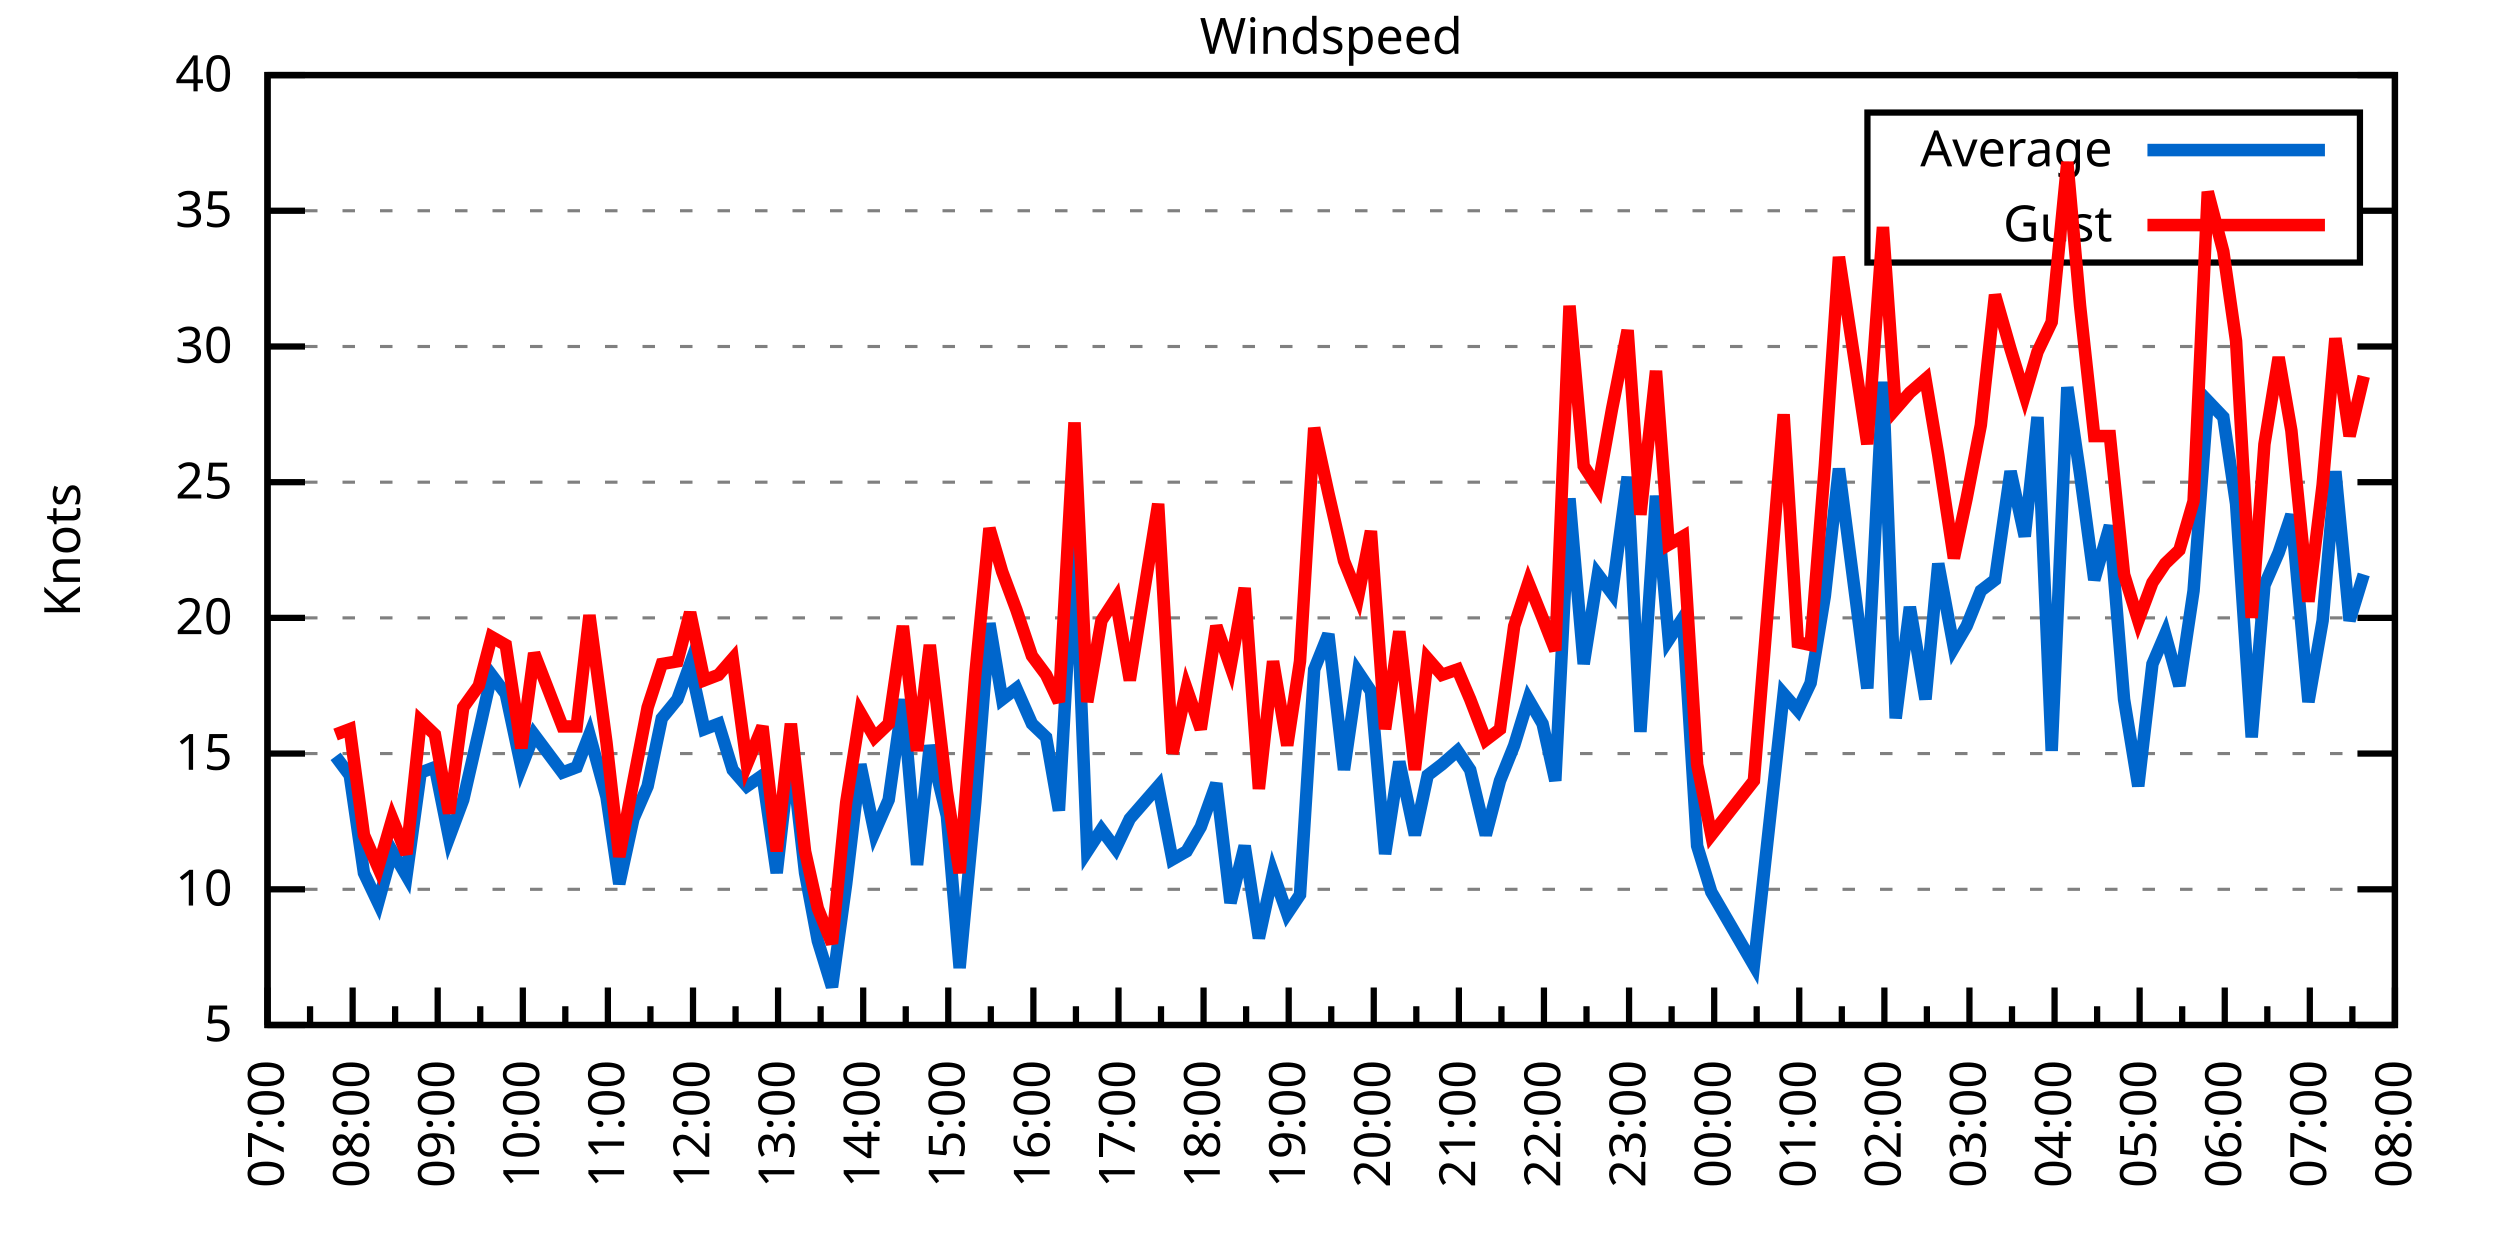
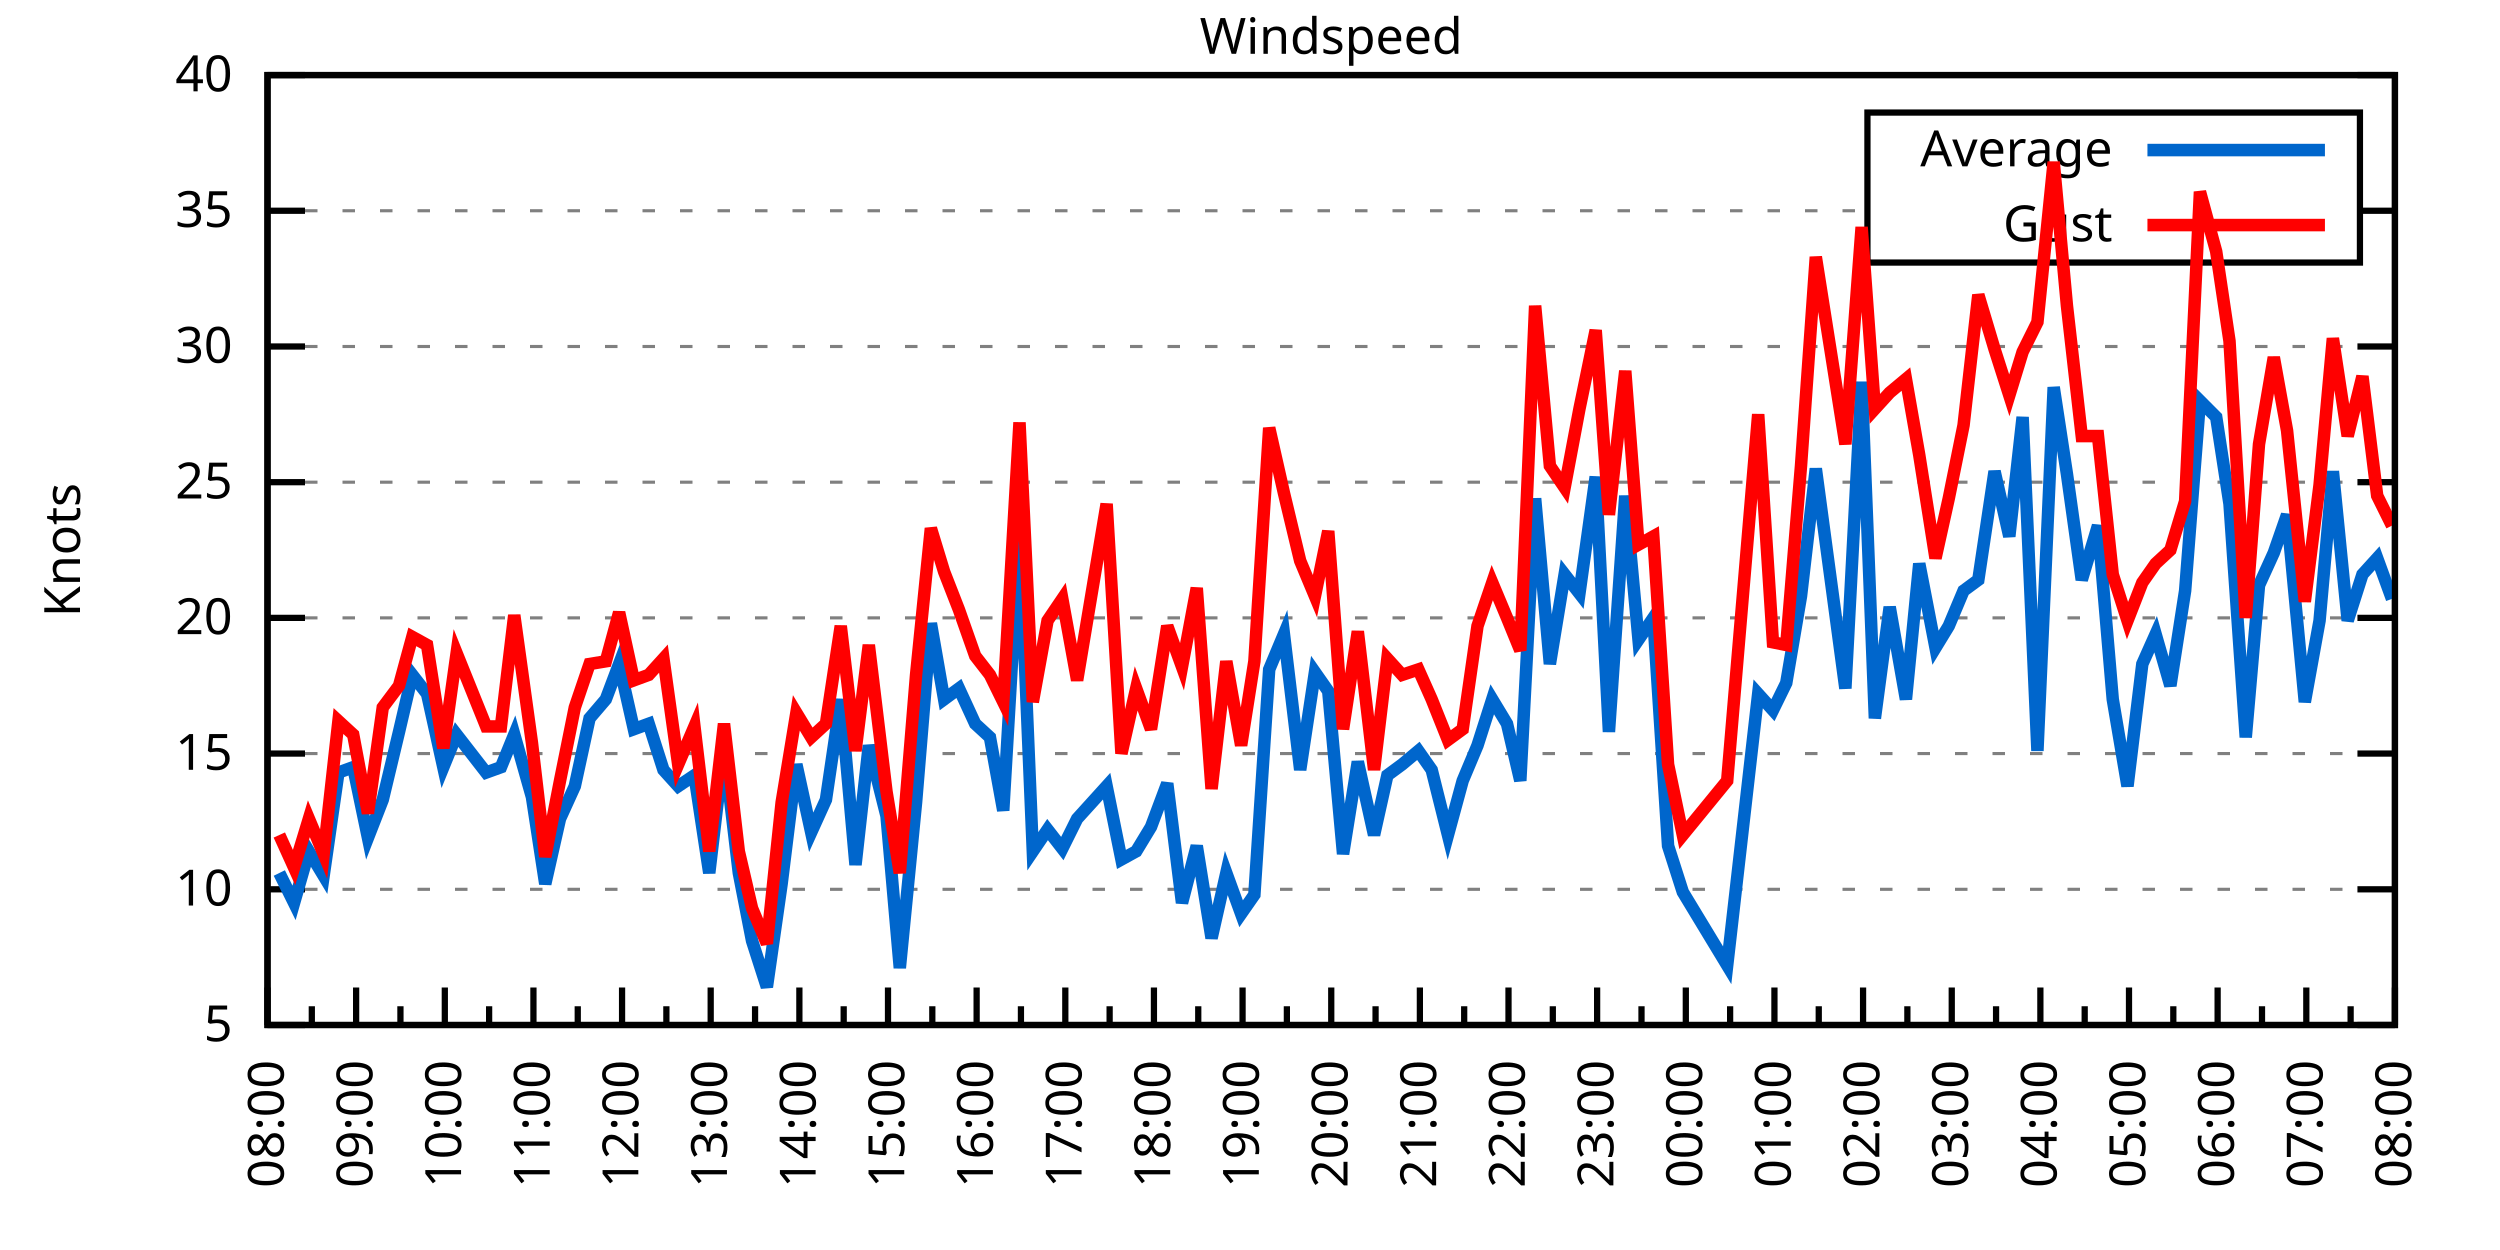
<svg xmlns="http://www.w3.org/2000/svg" xmlns:xlink="http://www.w3.org/1999/xlink" width="400" height="200" viewBox="0 0 400 200">
  <g id="gnuplot_canvas">
    <rect x="0" y="0" width="400" height="200" fill="none" />
    <defs>
      <circle id="gpDot" r="0.5" stroke-width="0.5" stroke="currentColor" />
      <path id="gpPt0" stroke-width="0.333" stroke="currentColor" d="M-1,0 h2 M0,-1 v2" />
      <path id="gpPt1" stroke-width="0.333" stroke="currentColor" d="M-1,-1 L1,1 M1,-1 L-1,1" />
      <path id="gpPt2" stroke-width="0.333" stroke="currentColor" d="M-1,0 L1,0 M0,-1 L0,1 M-1,-1 L1,1 M-1,1 L1,-1" />
      <rect id="gpPt3" stroke-width="0.333" stroke="currentColor" x="-1" y="-1" width="2" height="2" />
      <rect id="gpPt4" stroke-width="0.333" stroke="currentColor" fill="currentColor" x="-1" y="-1" width="2" height="2" />
      <circle id="gpPt5" stroke-width="0.333" stroke="currentColor" cx="0" cy="0" r="1" />
      <use xlink:href="#gpPt5" id="gpPt6" fill="currentColor" stroke="none" />
      <path id="gpPt7" stroke-width="0.333" stroke="currentColor" d="M0,-1.33 L-1.33,0.67 L1.33,0.67 z" />
      <use xlink:href="#gpPt7" id="gpPt8" fill="currentColor" stroke="none" />
      <use xlink:href="#gpPt7" id="gpPt9" stroke="currentColor" transform="rotate(180)" />
      <use xlink:href="#gpPt9" id="gpPt10" fill="currentColor" stroke="none" />
      <use xlink:href="#gpPt3" id="gpPt11" stroke="currentColor" transform="rotate(45)" />
      <use xlink:href="#gpPt11" id="gpPt12" fill="currentColor" stroke="none" />
      <path id="gpPt13" stroke-width="0.333" stroke="currentColor" d="M0,1.330 L1.265,0.411 L0.782,-1.067 L-0.782,-1.076 L-1.265,0.411 z" />
      <use xlink:href="#gpPt13" id="gpPt14" fill="currentColor" stroke="none" />
      <filter id="textbox" filterUnits="objectBoundingBox" x="0" y="0" height="1" width="1">
        <feFlood flood-color="white" flood-opacity="1" result="bgnd" />
        <feComposite in="SourceGraphic" in2="bgnd" operator="atop" />
      </filter>
      <filter id="greybox" filterUnits="objectBoundingBox" x="0" y="0" height="1" width="1">
        <feFlood flood-color="lightgrey" flood-opacity="1" result="grey" />
        <feComposite in="SourceGraphic" in2="grey" operator="atop" />
      </filter>
    </defs>
    <g fill="none" color="white" stroke="currentColor" stroke-width="1.00" stroke-linecap="butt" stroke-linejoin="miter">
</g>
    <g fill="none" color="black" stroke="currentColor" stroke-width="1.00" stroke-linecap="butt" stroke-linejoin="miter">
      <g stroke="none" shape-rendering="crispEdges">
        <polygon fill="rgb(255, 255, 255)" points="42.80,164.00 383.18,164.00 383.18,12.02 42.80,12.02 " />
      </g>
    </g>
    <g fill="none" color="black" stroke="currentColor" stroke-width="1.00" stroke-linecap="butt" stroke-linejoin="miter">
</g>
    <g fill="none" color="black" stroke="black" stroke-width="0.50" stroke-linecap="butt" stroke-linejoin="miter">
</g>
    <g fill="none" color="gray" stroke="currentColor" stroke-width="0.50" stroke-linecap="butt" stroke-linejoin="miter">
      <path stroke="gray" stroke-dasharray="2,4" class="gridline" d="M42.80,164.00 L383.19,164.00  " />
    </g>
    <g fill="none" color="gray" stroke="gray" stroke-width="1.00" stroke-linecap="butt" stroke-linejoin="miter">
</g>
    <g fill="none" color="black" stroke="currentColor" stroke-width="1.00" stroke-linecap="butt" stroke-linejoin="miter">
      <path stroke="black" d="M42.80,164.00 L48.80,164.00 M383.19,164.00 L377.19,164.00  " />
      <g transform="translate(37.20,166.60)" stroke="none" fill="black" font-family="Sans" font-size="8.00" text-anchor="end">
        <text>
          <tspan font-family="Sans"> 5</tspan>
        </text>
      </g>
    </g>
    <g fill="none" color="black" stroke="currentColor" stroke-width="1.00" stroke-linecap="butt" stroke-linejoin="miter">
</g>
    <g fill="none" color="black" stroke="black" stroke-width="0.50" stroke-linecap="butt" stroke-linejoin="miter">
</g>
    <g fill="none" color="gray" stroke="currentColor" stroke-width="0.50" stroke-linecap="butt" stroke-linejoin="miter">
      <path stroke="gray" stroke-dasharray="2,4" class="gridline" d="M42.80,142.29 L383.19,142.29  " />
    </g>
    <g fill="none" color="gray" stroke="gray" stroke-width="1.00" stroke-linecap="butt" stroke-linejoin="miter">
</g>
    <g fill="none" color="black" stroke="currentColor" stroke-width="1.00" stroke-linecap="butt" stroke-linejoin="miter">
      <path stroke="black" d="M42.80,142.29 L48.80,142.29 M383.19,142.29 L377.19,142.29  " />
      <g transform="translate(37.20,144.89)" stroke="none" fill="black" font-family="Sans" font-size="8.00" text-anchor="end">
        <text>
          <tspan font-family="Sans"> 10</tspan>
        </text>
      </g>
    </g>
    <g fill="none" color="black" stroke="currentColor" stroke-width="1.00" stroke-linecap="butt" stroke-linejoin="miter">
</g>
    <g fill="none" color="black" stroke="black" stroke-width="0.50" stroke-linecap="butt" stroke-linejoin="miter">
</g>
    <g fill="none" color="gray" stroke="currentColor" stroke-width="0.50" stroke-linecap="butt" stroke-linejoin="miter">
      <path stroke="gray" stroke-dasharray="2,4" class="gridline" d="M42.80,120.57 L383.19,120.57  " />
    </g>
    <g fill="none" color="gray" stroke="gray" stroke-width="1.00" stroke-linecap="butt" stroke-linejoin="miter">
</g>
    <g fill="none" color="black" stroke="currentColor" stroke-width="1.00" stroke-linecap="butt" stroke-linejoin="miter">
      <path stroke="black" d="M42.80,120.57 L48.80,120.57 M383.19,120.57 L377.19,120.57  " />
      <g transform="translate(37.20,123.17)" stroke="none" fill="black" font-family="Sans" font-size="8.00" text-anchor="end">
        <text>
          <tspan font-family="Sans"> 15</tspan>
        </text>
      </g>
    </g>
    <g fill="none" color="black" stroke="currentColor" stroke-width="1.00" stroke-linecap="butt" stroke-linejoin="miter">
</g>
    <g fill="none" color="black" stroke="black" stroke-width="0.50" stroke-linecap="butt" stroke-linejoin="miter">
</g>
    <g fill="none" color="gray" stroke="currentColor" stroke-width="0.50" stroke-linecap="butt" stroke-linejoin="miter">
      <path stroke="gray" stroke-dasharray="2,4" class="gridline" d="M42.80,98.86 L383.19,98.86  " />
    </g>
    <g fill="none" color="gray" stroke="gray" stroke-width="1.00" stroke-linecap="butt" stroke-linejoin="miter">
</g>
    <g fill="none" color="black" stroke="currentColor" stroke-width="1.00" stroke-linecap="butt" stroke-linejoin="miter">
      <path stroke="black" d="M42.80,98.86 L48.80,98.86 M383.19,98.86 L377.19,98.86  " />
      <g transform="translate(37.20,101.46)" stroke="none" fill="black" font-family="Sans" font-size="8.00" text-anchor="end">
        <text>
          <tspan font-family="Sans"> 20</tspan>
        </text>
      </g>
    </g>
    <g fill="none" color="black" stroke="currentColor" stroke-width="1.00" stroke-linecap="butt" stroke-linejoin="miter">
</g>
    <g fill="none" color="black" stroke="black" stroke-width="0.50" stroke-linecap="butt" stroke-linejoin="miter">
</g>
    <g fill="none" color="gray" stroke="currentColor" stroke-width="0.50" stroke-linecap="butt" stroke-linejoin="miter">
      <path stroke="gray" stroke-dasharray="2,4" class="gridline" d="M42.80,77.15 L383.19,77.15  " />
    </g>
    <g fill="none" color="gray" stroke="gray" stroke-width="1.00" stroke-linecap="butt" stroke-linejoin="miter">
</g>
    <g fill="none" color="black" stroke="currentColor" stroke-width="1.00" stroke-linecap="butt" stroke-linejoin="miter">
      <path stroke="black" d="M42.80,77.15 L48.80,77.15 M383.19,77.15 L377.19,77.15  " />
      <g transform="translate(37.20,79.75)" stroke="none" fill="black" font-family="Sans" font-size="8.00" text-anchor="end">
        <text>
          <tspan font-family="Sans"> 25</tspan>
        </text>
      </g>
    </g>
    <g fill="none" color="black" stroke="currentColor" stroke-width="1.00" stroke-linecap="butt" stroke-linejoin="miter">
</g>
    <g fill="none" color="black" stroke="black" stroke-width="0.50" stroke-linecap="butt" stroke-linejoin="miter">
</g>
    <g fill="none" color="gray" stroke="currentColor" stroke-width="0.50" stroke-linecap="butt" stroke-linejoin="miter">
      <path stroke="gray" stroke-dasharray="2,4" class="gridline" d="M42.80,55.44 L383.19,55.44  " />
    </g>
    <g fill="none" color="gray" stroke="gray" stroke-width="1.00" stroke-linecap="butt" stroke-linejoin="miter">
</g>
    <g fill="none" color="black" stroke="currentColor" stroke-width="1.00" stroke-linecap="butt" stroke-linejoin="miter">
      <path stroke="black" d="M42.80,55.44 L48.80,55.44 M383.19,55.44 L377.19,55.44  " />
      <g transform="translate(37.20,58.04)" stroke="none" fill="black" font-family="Sans" font-size="8.00" text-anchor="end">
        <text>
          <tspan font-family="Sans"> 30</tspan>
        </text>
      </g>
    </g>
    <g fill="none" color="black" stroke="currentColor" stroke-width="1.00" stroke-linecap="butt" stroke-linejoin="miter">
</g>
    <g fill="none" color="black" stroke="black" stroke-width="0.50" stroke-linecap="butt" stroke-linejoin="miter">
</g>
    <g fill="none" color="gray" stroke="currentColor" stroke-width="0.50" stroke-linecap="butt" stroke-linejoin="miter">
      <path stroke="gray" stroke-dasharray="2,4" class="gridline" d="M42.80,33.72 L298.79,33.72 M377.59,33.72 L383.19,33.72  " />
    </g>
    <g fill="none" color="gray" stroke="gray" stroke-width="1.00" stroke-linecap="butt" stroke-linejoin="miter">
</g>
    <g fill="none" color="black" stroke="currentColor" stroke-width="1.00" stroke-linecap="butt" stroke-linejoin="miter">
      <path stroke="black" d="M42.80,33.72 L48.80,33.72 M383.19,33.72 L377.19,33.72  " />
      <g transform="translate(37.20,36.32)" stroke="none" fill="black" font-family="Sans" font-size="8.00" text-anchor="end">
        <text>
          <tspan font-family="Sans"> 35</tspan>
        </text>
      </g>
    </g>
    <g fill="none" color="black" stroke="currentColor" stroke-width="1.00" stroke-linecap="butt" stroke-linejoin="miter">
</g>
    <g fill="none" color="black" stroke="black" stroke-width="0.50" stroke-linecap="butt" stroke-linejoin="miter">
</g>
    <g fill="none" color="gray" stroke="currentColor" stroke-width="0.50" stroke-linecap="butt" stroke-linejoin="miter">
      <path stroke="gray" stroke-dasharray="2,4" class="gridline" d="M42.80,12.01 L383.19,12.01  " />
    </g>
    <g fill="none" color="gray" stroke="gray" stroke-width="1.00" stroke-linecap="butt" stroke-linejoin="miter">
</g>
    <g fill="none" color="black" stroke="currentColor" stroke-width="1.00" stroke-linecap="butt" stroke-linejoin="miter">
      <path stroke="black" d="M42.80,12.01 L48.80,12.01 M383.19,12.01 L377.19,12.01  " />
      <g transform="translate(37.20,14.61)" stroke="none" fill="black" font-family="Sans" font-size="8.00" text-anchor="end">
        <text>
          <tspan font-family="Sans"> 40</tspan>
        </text>
      </g>
    </g>
    <g fill="none" color="black" stroke="currentColor" stroke-width="1.00" stroke-linecap="butt" stroke-linejoin="miter">
      <path stroke="black" d="M42.80,164.00 L42.80,158.00  " />
      <g transform="translate(45.40,169.60) rotate(270)" stroke="none" fill="black" font-family="Sans" font-size="8.00" text-anchor="end">
        <text>
+           <tspan font-family="Sans">08:00</tspan>
+         </text>
+       </g>
+     </g>
+     <g fill="none" color="black" stroke="currentColor" stroke-width="1.00" stroke-linecap="butt" stroke-linejoin="miter">
+       <path stroke="black" d="M49.89,164.00 L49.89,161.00 M56.98,164.00 L56.98,158.00  " />
+       <g transform="translate(59.58,169.60) rotate(270)" stroke="none" fill="black" font-family="Sans" font-size="8.00" text-anchor="end">
+         <text>
+           <tspan font-family="Sans">09:00</tspan>
+         </text>
+       </g>
+     </g>
+     <g fill="none" color="black" stroke="currentColor" stroke-width="1.00" stroke-linecap="butt" stroke-linejoin="miter">
+       <path stroke="black" d="M64.07,164.00 L64.07,161.00 M71.17,164.00 L71.17,158.00  " />
+       <g transform="translate(73.77,169.60) rotate(270)" stroke="none" fill="black" font-family="Sans" font-size="8.00" text-anchor="end">
+         <text>
+           <tspan font-family="Sans">10:00</tspan>
+         </text>
+       </g>
+     </g>
+     <g fill="none" color="black" stroke="currentColor" stroke-width="1.00" stroke-linecap="butt" stroke-linejoin="miter">
+       <path stroke="black" d="M78.26,164.00 L78.26,161.00 M85.35,164.00 L85.35,158.00  " />
+       <g transform="translate(87.95,169.60) rotate(270)" stroke="none" fill="black" font-family="Sans" font-size="8.00" text-anchor="end">
+         <text>
+           <tspan font-family="Sans">11:00</tspan>
+         </text>
+       </g>
+     </g>
+     <g fill="none" color="black" stroke="currentColor" stroke-width="1.00" stroke-linecap="butt" stroke-linejoin="miter">
+       <path stroke="black" d="M92.44,164.00 L92.44,161.00 M99.53,164.00 L99.53,158.00  " />
+       <g transform="translate(102.13,169.60) rotate(270)" stroke="none" fill="black" font-family="Sans" font-size="8.00" text-anchor="end">
+         <text>
+           <tspan font-family="Sans">12:00</tspan>
+         </text>
+       </g>
+     </g>
+     <g fill="none" color="black" stroke="currentColor" stroke-width="1.00" stroke-linecap="butt" stroke-linejoin="miter">
+       <path stroke="black" d="M106.62,164.00 L106.62,161.00 M113.71,164.00 L113.71,158.00  " />
+       <g transform="translate(116.31,169.60) rotate(270)" stroke="none" fill="black" font-family="Sans" font-size="8.00" text-anchor="end">
+         <text>
+           <tspan font-family="Sans">13:00</tspan>
+         </text>
+       </g>
+     </g>
+     <g fill="none" color="black" stroke="currentColor" stroke-width="1.00" stroke-linecap="butt" stroke-linejoin="miter">
+       <path stroke="black" d="M120.81,164.00 L120.81,161.00 M127.90,164.00 L127.90,158.00  " />
+       <g transform="translate(130.50,169.60) rotate(270)" stroke="none" fill="black" font-family="Sans" font-size="8.00" text-anchor="end">
+         <text>
+           <tspan font-family="Sans">14:00</tspan>
+         </text>
+       </g>
+     </g>
+     <g fill="none" color="black" stroke="currentColor" stroke-width="1.00" stroke-linecap="butt" stroke-linejoin="miter">
+       <path stroke="black" d="M134.99,164.00 L134.99,161.00 M142.08,164.00 L142.08,158.00  " />
+       <g transform="translate(144.68,169.60) rotate(270)" stroke="none" fill="black" font-family="Sans" font-size="8.00" text-anchor="end">
+         <text>
+           <tspan font-family="Sans">15:00</tspan>
+         </text>
+       </g>
+     </g>
+     <g fill="none" color="black" stroke="currentColor" stroke-width="1.00" stroke-linecap="butt" stroke-linejoin="miter">
+       <path stroke="black" d="M149.17,164.00 L149.17,161.00 M156.26,164.00 L156.26,158.00  " />
+       <g transform="translate(158.86,169.60) rotate(270)" stroke="none" fill="black" font-family="Sans" font-size="8.00" text-anchor="end">
+         <text>
+           <tspan font-family="Sans">16:00</tspan>
+         </text>
+       </g>
+     </g>
+     <g fill="none" color="black" stroke="currentColor" stroke-width="1.00" stroke-linecap="butt" stroke-linejoin="miter">
+       <path stroke="black" d="M163.35,164.00 L163.35,161.00 M170.45,164.00 L170.45,158.00  " />
+       <g transform="translate(173.05,169.60) rotate(270)" stroke="none" fill="black" font-family="Sans" font-size="8.00" text-anchor="end">
+         <text>
+           <tspan font-family="Sans">17:00</tspan>
+         </text>
+       </g>
+     </g>
+     <g fill="none" color="black" stroke="currentColor" stroke-width="1.00" stroke-linecap="butt" stroke-linejoin="miter">
+       <path stroke="black" d="M177.54,164.00 L177.54,161.00 M184.63,164.00 L184.63,158.00  " />
+       <g transform="translate(187.23,169.60) rotate(270)" stroke="none" fill="black" font-family="Sans" font-size="8.00" text-anchor="end">
+         <text>
+           <tspan font-family="Sans">18:00</tspan>
+         </text>
+       </g>
+     </g>
+     <g fill="none" color="black" stroke="currentColor" stroke-width="1.00" stroke-linecap="butt" stroke-linejoin="miter">
+       <path stroke="black" d="M191.72,164.00 L191.72,161.00 M198.81,164.00 L198.81,158.00  " />
+       <g transform="translate(201.41,169.60) rotate(270)" stroke="none" fill="black" font-family="Sans" font-size="8.00" text-anchor="end">
+         <text>
+           <tspan font-family="Sans">19:00</tspan>
+         </text>
+       </g>
+     </g>
+     <g fill="none" color="black" stroke="currentColor" stroke-width="1.00" stroke-linecap="butt" stroke-linejoin="miter">
+       <path stroke="black" d="M205.90,164.00 L205.90,161.00 M213.00,164.00 L213.00,158.00  " />
+       <g transform="translate(215.60,169.60) rotate(270)" stroke="none" fill="black" font-family="Sans" font-size="8.00" text-anchor="end">
+         <text>
+           <tspan font-family="Sans">20:00</tspan>
+         </text>
+       </g>
+     </g>
+     <g fill="none" color="black" stroke="currentColor" stroke-width="1.00" stroke-linecap="butt" stroke-linejoin="miter">
+       <path stroke="black" d="M220.09,164.00 L220.09,161.00 M227.18,164.00 L227.18,158.00  " />
+       <g transform="translate(229.78,169.60) rotate(270)" stroke="none" fill="black" font-family="Sans" font-size="8.00" text-anchor="end">
+         <text>
+           <tspan font-family="Sans">21:00</tspan>
+         </text>
+       </g>
+     </g>
+     <g fill="none" color="black" stroke="currentColor" stroke-width="1.00" stroke-linecap="butt" stroke-linejoin="miter">
+       <path stroke="black" d="M234.27,164.00 L234.27,161.00 M241.36,164.00 L241.36,158.00  " />
+       <g transform="translate(243.96,169.60) rotate(270)" stroke="none" fill="black" font-family="Sans" font-size="8.00" text-anchor="end">
+         <text>
+           <tspan font-family="Sans">22:00</tspan>
+         </text>
+       </g>
+     </g>
+     <g fill="none" color="black" stroke="currentColor" stroke-width="1.00" stroke-linecap="butt" stroke-linejoin="miter">
+       <path stroke="black" d="M248.45,164.00 L248.45,161.00 M255.54,164.00 L255.54,158.00  " />
+       <g transform="translate(258.14,169.60) rotate(270)" stroke="none" fill="black" font-family="Sans" font-size="8.00" text-anchor="end">
+         <text>
+           <tspan font-family="Sans">23:00</tspan>
+         </text>
+       </g>
+     </g>
+     <g fill="none" color="black" stroke="currentColor" stroke-width="1.00" stroke-linecap="butt" stroke-linejoin="miter">
+       <path stroke="black" d="M262.64,164.00 L262.64,161.00 M269.73,164.00 L269.73,158.00  " />
+       <g transform="translate(272.33,169.60) rotate(270)" stroke="none" fill="black" font-family="Sans" font-size="8.00" text-anchor="end">
+         <text>
+           <tspan font-family="Sans">00:00</tspan>
+         </text>
+       </g>
+     </g>
+     <g fill="none" color="black" stroke="currentColor" stroke-width="1.00" stroke-linecap="butt" stroke-linejoin="miter">
+       <path stroke="black" d="M276.82,164.00 L276.82,161.00 M283.91,164.00 L283.91,158.00  " />
+       <g transform="translate(286.51,169.60) rotate(270)" stroke="none" fill="black" font-family="Sans" font-size="8.00" text-anchor="end">
+         <text>
+           <tspan font-family="Sans">01:00</tspan>
+         </text>
+       </g>
+     </g>
+     <g fill="none" color="black" stroke="currentColor" stroke-width="1.00" stroke-linecap="butt" stroke-linejoin="miter">
+       <path stroke="black" d="M291.00,164.00 L291.00,161.00 M298.09,164.00 L298.09,158.00  " />
+       <g transform="translate(300.69,169.60) rotate(270)" stroke="none" fill="black" font-family="Sans" font-size="8.00" text-anchor="end">
+         <text>
+           <tspan font-family="Sans">02:00</tspan>
+         </text>
+       </g>
+     </g>
+     <g fill="none" color="black" stroke="currentColor" stroke-width="1.00" stroke-linecap="butt" stroke-linejoin="miter">
+       <path stroke="black" d="M305.18,164.00 L305.18,161.00 M312.28,164.00 L312.28,158.00  " />
+       <g transform="translate(314.88,169.60) rotate(270)" stroke="none" fill="black" font-family="Sans" font-size="8.00" text-anchor="end">
+         <text>
+           <tspan font-family="Sans">03:00</tspan>
+         </text>
+       </g>
+     </g>
+     <g fill="none" color="black" stroke="currentColor" stroke-width="1.00" stroke-linecap="butt" stroke-linejoin="miter">
+       <path stroke="black" d="M319.37,164.00 L319.37,161.00 M326.46,164.00 L326.46,158.00  " />
+       <g transform="translate(329.06,169.60) rotate(270)" stroke="none" fill="black" font-family="Sans" font-size="8.00" text-anchor="end">
+         <text>
+           <tspan font-family="Sans">04:00</tspan>
+         </text>
+       </g>
+     </g>
+     <g fill="none" color="black" stroke="currentColor" stroke-width="1.00" stroke-linecap="butt" stroke-linejoin="miter">
+       <path stroke="black" d="M333.55,164.00 L333.55,161.00 M340.64,164.00 L340.64,158.00  " />
+       <g transform="translate(343.24,169.60) rotate(270)" stroke="none" fill="black" font-family="Sans" font-size="8.00" text-anchor="end">
+         <text>
+           <tspan font-family="Sans">05:00</tspan>
+         </text>
+       </g>
+     </g>
+     <g fill="none" color="black" stroke="currentColor" stroke-width="1.00" stroke-linecap="butt" stroke-linejoin="miter">
+       <path stroke="black" d="M347.73,164.00 L347.73,161.00 M354.82,164.00 L354.82,158.00  " />
+       <g transform="translate(357.42,169.60) rotate(270)" stroke="none" fill="black" font-family="Sans" font-size="8.00" text-anchor="end">
+         <text>
+           <tspan font-family="Sans">06:00</tspan>
+         </text>
+       </g>
+     </g>
+     <g fill="none" color="black" stroke="currentColor" stroke-width="1.00" stroke-linecap="butt" stroke-linejoin="miter">
+       <path stroke="black" d="M361.92,164.00 L361.92,161.00 M369.01,164.00 L369.01,158.00  " />
+       <g transform="translate(371.61,169.60) rotate(270)" stroke="none" fill="black" font-family="Sans" font-size="8.00" text-anchor="end">
+         <text>
          <tspan font-family="Sans">07:00</tspan>
        </text>
      </g>
    </g>
    <g fill="none" color="black" stroke="currentColor" stroke-width="1.00" stroke-linecap="butt" stroke-linejoin="miter">
-       <path stroke="black" d="M49.61,164.00 L49.61,161.00 M56.42,164.00 L56.42,158.00  " />
-       <g transform="translate(59.02,169.60) rotate(270)" stroke="none" fill="black" font-family="Sans" font-size="8.00" text-anchor="end">
-         <text>
-           <tspan font-family="Sans">08:00</tspan>
-         </text>
-       </g>
-     </g>
-     <g fill="none" color="black" stroke="currentColor" stroke-width="1.00" stroke-linecap="butt" stroke-linejoin="miter">
-       <path stroke="black" d="M63.22,164.00 L63.22,161.00 M70.03,164.00 L70.03,158.00  " />
-       <g transform="translate(72.63,169.60) rotate(270)" stroke="none" fill="black" font-family="Sans" font-size="8.00" text-anchor="end">
-         <text>
-           <tspan font-family="Sans">09:00</tspan>
-         </text>
-       </g>
-     </g>
-     <g fill="none" color="black" stroke="currentColor" stroke-width="1.00" stroke-linecap="butt" stroke-linejoin="miter">
-       <path stroke="black" d="M76.84,164.00 L76.84,161.00 M83.65,164.00 L83.65,158.00  " />
-       <g transform="translate(86.25,169.60) rotate(270)" stroke="none" fill="black" font-family="Sans" font-size="8.00" text-anchor="end">
-         <text>
-           <tspan font-family="Sans">10:00</tspan>
-         </text>
-       </g>
-     </g>
-     <g fill="none" color="black" stroke="currentColor" stroke-width="1.00" stroke-linecap="butt" stroke-linejoin="miter">
-       <path stroke="black" d="M90.45,164.00 L90.45,161.00 M97.26,164.00 L97.26,158.00  " />
-       <g transform="translate(99.86,169.60) rotate(270)" stroke="none" fill="black" font-family="Sans" font-size="8.00" text-anchor="end">
-         <text>
-           <tspan font-family="Sans">11:00</tspan>
-         </text>
-       </g>
-     </g>
-     <g fill="none" color="black" stroke="currentColor" stroke-width="1.00" stroke-linecap="butt" stroke-linejoin="miter">
-       <path stroke="black" d="M104.07,164.00 L104.07,161.00 M110.88,164.00 L110.88,158.00  " />
-       <g transform="translate(113.48,169.60) rotate(270)" stroke="none" fill="black" font-family="Sans" font-size="8.00" text-anchor="end">
-         <text>
-           <tspan font-family="Sans">12:00</tspan>
-         </text>
-       </g>
-     </g>
-     <g fill="none" color="black" stroke="currentColor" stroke-width="1.00" stroke-linecap="butt" stroke-linejoin="miter">
-       <path stroke="black" d="M117.69,164.00 L117.69,161.00 M124.49,164.00 L124.49,158.00  " />
-       <g transform="translate(127.09,169.60) rotate(270)" stroke="none" fill="black" font-family="Sans" font-size="8.00" text-anchor="end">
-         <text>
-           <tspan font-family="Sans">13:00</tspan>
-         </text>
-       </g>
-     </g>
-     <g fill="none" color="black" stroke="currentColor" stroke-width="1.00" stroke-linecap="butt" stroke-linejoin="miter">
-       <path stroke="black" d="M131.30,164.00 L131.30,161.00 M138.11,164.00 L138.11,158.00  " />
-       <g transform="translate(140.71,169.60) rotate(270)" stroke="none" fill="black" font-family="Sans" font-size="8.00" text-anchor="end">
-         <text>
-           <tspan font-family="Sans">14:00</tspan>
-         </text>
-       </g>
-     </g>
-     <g fill="none" color="black" stroke="currentColor" stroke-width="1.00" stroke-linecap="butt" stroke-linejoin="miter">
-       <path stroke="black" d="M144.92,164.00 L144.92,161.00 M151.72,164.00 L151.72,158.00  " />
-       <g transform="translate(154.32,169.60) rotate(270)" stroke="none" fill="black" font-family="Sans" font-size="8.00" text-anchor="end">
-         <text>
-           <tspan font-family="Sans">15:00</tspan>
-         </text>
-       </g>
-     </g>
-     <g fill="none" color="black" stroke="currentColor" stroke-width="1.00" stroke-linecap="butt" stroke-linejoin="miter">
-       <path stroke="black" d="M158.53,164.00 L158.53,161.00 M165.34,164.00 L165.34,158.00  " />
-       <g transform="translate(167.94,169.60) rotate(270)" stroke="none" fill="black" font-family="Sans" font-size="8.00" text-anchor="end">
-         <text>
-           <tspan font-family="Sans">16:00</tspan>
-         </text>
-       </g>
-     </g>
-     <g fill="none" color="black" stroke="currentColor" stroke-width="1.00" stroke-linecap="butt" stroke-linejoin="miter">
-       <path stroke="black" d="M172.15,164.00 L172.15,161.00 M178.96,164.00 L178.96,158.00  " />
-       <g transform="translate(181.56,169.60) rotate(270)" stroke="none" fill="black" font-family="Sans" font-size="8.00" text-anchor="end">
-         <text>
-           <tspan font-family="Sans">17:00</tspan>
-         </text>
-       </g>
-     </g>
-     <g fill="none" color="black" stroke="currentColor" stroke-width="1.00" stroke-linecap="butt" stroke-linejoin="miter">
-       <path stroke="black" d="M185.76,164.00 L185.76,161.00 M192.57,164.00 L192.57,158.00  " />
-       <g transform="translate(195.17,169.60) rotate(270)" stroke="none" fill="black" font-family="Sans" font-size="8.00" text-anchor="end">
-         <text>
-           <tspan font-family="Sans">18:00</tspan>
-         </text>
-       </g>
-     </g>
-     <g fill="none" color="black" stroke="currentColor" stroke-width="1.00" stroke-linecap="butt" stroke-linejoin="miter">
-       <path stroke="black" d="M199.38,164.00 L199.38,161.00 M206.19,164.00 L206.19,158.00  " />
-       <g transform="translate(208.79,169.60) rotate(270)" stroke="none" fill="black" font-family="Sans" font-size="8.00" text-anchor="end">
-         <text>
-           <tspan font-family="Sans">19:00</tspan>
-         </text>
-       </g>
-     </g>
-     <g fill="none" color="black" stroke="currentColor" stroke-width="1.00" stroke-linecap="butt" stroke-linejoin="miter">
-       <path stroke="black" d="M213.00,164.00 L213.00,161.00 M219.80,164.00 L219.80,158.00  " />
-       <g transform="translate(222.40,169.60) rotate(270)" stroke="none" fill="black" font-family="Sans" font-size="8.00" text-anchor="end">
-         <text>
-           <tspan font-family="Sans">20:00</tspan>
-         </text>
-       </g>
-     </g>
-     <g fill="none" color="black" stroke="currentColor" stroke-width="1.00" stroke-linecap="butt" stroke-linejoin="miter">
-       <path stroke="black" d="M226.61,164.00 L226.61,161.00 M233.42,164.00 L233.42,158.00  " />
-       <g transform="translate(236.02,169.60) rotate(270)" stroke="none" fill="black" font-family="Sans" font-size="8.00" text-anchor="end">
-         <text>
-           <tspan font-family="Sans">21:00</tspan>
-         </text>
-       </g>
-     </g>
-     <g fill="none" color="black" stroke="currentColor" stroke-width="1.00" stroke-linecap="butt" stroke-linejoin="miter">
-       <path stroke="black" d="M240.23,164.00 L240.23,161.00 M247.03,164.00 L247.03,158.00  " />
-       <g transform="translate(249.63,169.60) rotate(270)" stroke="none" fill="black" font-family="Sans" font-size="8.00" text-anchor="end">
-         <text>
-           <tspan font-family="Sans">22:00</tspan>
-         </text>
-       </g>
-     </g>
-     <g fill="none" color="black" stroke="currentColor" stroke-width="1.00" stroke-linecap="butt" stroke-linejoin="miter">
-       <path stroke="black" d="M253.84,164.00 L253.84,161.00 M260.65,164.00 L260.65,158.00  " />
-       <g transform="translate(263.25,169.60) rotate(270)" stroke="none" fill="black" font-family="Sans" font-size="8.00" text-anchor="end">
-         <text>
-           <tspan font-family="Sans">23:00</tspan>
-         </text>
-       </g>
-     </g>
-     <g fill="none" color="black" stroke="currentColor" stroke-width="1.00" stroke-linecap="butt" stroke-linejoin="miter">
-       <path stroke="black" d="M267.46,164.00 L267.46,161.00 M274.27,164.00 L274.27,158.00  " />
-       <g transform="translate(276.87,169.60) rotate(270)" stroke="none" fill="black" font-family="Sans" font-size="8.00" text-anchor="end">
-         <text>
-           <tspan font-family="Sans">00:00</tspan>
-         </text>
-       </g>
-     </g>
-     <g fill="none" color="black" stroke="currentColor" stroke-width="1.00" stroke-linecap="butt" stroke-linejoin="miter">
-       <path stroke="black" d="M281.07,164.00 L281.07,161.00 M287.88,164.00 L287.88,158.00  " />
-       <g transform="translate(290.48,169.60) rotate(270)" stroke="none" fill="black" font-family="Sans" font-size="8.00" text-anchor="end">
-         <text>
-           <tspan font-family="Sans">01:00</tspan>
-         </text>
-       </g>
-     </g>
-     <g fill="none" color="black" stroke="currentColor" stroke-width="1.00" stroke-linecap="butt" stroke-linejoin="miter">
-       <path stroke="black" d="M294.69,164.00 L294.69,161.00 M301.50,164.00 L301.50,158.00  " />
-       <g transform="translate(304.10,169.60) rotate(270)" stroke="none" fill="black" font-family="Sans" font-size="8.00" text-anchor="end">
-         <text>
-           <tspan font-family="Sans">02:00</tspan>
-         </text>
-       </g>
-     </g>
-     <g fill="none" color="black" stroke="currentColor" stroke-width="1.00" stroke-linecap="butt" stroke-linejoin="miter">
-       <path stroke="black" d="M308.30,164.00 L308.30,161.00 M315.11,164.00 L315.11,158.00  " />
-       <g transform="translate(317.71,169.60) rotate(270)" stroke="none" fill="black" font-family="Sans" font-size="8.00" text-anchor="end">
-         <text>
-           <tspan font-family="Sans">03:00</tspan>
-         </text>
-       </g>
-     </g>
-     <g fill="none" color="black" stroke="currentColor" stroke-width="1.00" stroke-linecap="butt" stroke-linejoin="miter">
-       <path stroke="black" d="M321.92,164.00 L321.92,161.00 M328.73,164.00 L328.73,158.00  " />
-       <g transform="translate(331.33,169.60) rotate(270)" stroke="none" fill="black" font-family="Sans" font-size="8.00" text-anchor="end">
-         <text>
-           <tspan font-family="Sans">04:00</tspan>
-         </text>
-       </g>
-     </g>
-     <g fill="none" color="black" stroke="currentColor" stroke-width="1.00" stroke-linecap="butt" stroke-linejoin="miter">
-       <path stroke="black" d="M335.54,164.00 L335.54,161.00 M342.34,164.00 L342.34,158.00  " />
-       <g transform="translate(344.94,169.60) rotate(270)" stroke="none" fill="black" font-family="Sans" font-size="8.00" text-anchor="end">
-         <text>
-           <tspan font-family="Sans">05:00</tspan>
-         </text>
-       </g>
-     </g>
-     <g fill="none" color="black" stroke="currentColor" stroke-width="1.00" stroke-linecap="butt" stroke-linejoin="miter">
-       <path stroke="black" d="M349.15,164.00 L349.15,161.00 M355.96,164.00 L355.96,158.00  " />
-       <g transform="translate(358.56,169.60) rotate(270)" stroke="none" fill="black" font-family="Sans" font-size="8.00" text-anchor="end">
-         <text>
-           <tspan font-family="Sans">06:00</tspan>
-         </text>
-       </g>
-     </g>
-     <g fill="none" color="black" stroke="currentColor" stroke-width="1.00" stroke-linecap="butt" stroke-linejoin="miter">
-       <path stroke="black" d="M362.77,164.00 L362.77,161.00 M369.57,164.00 L369.57,158.00  " />
-       <g transform="translate(372.17,169.60) rotate(270)" stroke="none" fill="black" font-family="Sans" font-size="8.00" text-anchor="end">
-         <text>
-           <tspan font-family="Sans">07:00</tspan>
-         </text>
-       </g>
-     </g>
-     <g fill="none" color="black" stroke="currentColor" stroke-width="1.00" stroke-linecap="butt" stroke-linejoin="miter">
-       <path stroke="black" d="M376.38,164.00 L376.38,161.00 M383.19,164.00 L383.19,158.00  " />
+       <path stroke="black" d="M376.10,164.00 L376.10,161.00 M383.19,164.00 L383.19,158.00  " />
      <g transform="translate(385.79,169.60) rotate(270)" stroke="none" fill="black" font-family="Sans" font-size="8.00" text-anchor="end">
        <text>
          <tspan font-family="Sans">08:00</tspan>
        </text>
      </g>
    </g>
    <g fill="none" color="black" stroke="currentColor" stroke-width="1.00" stroke-linecap="butt" stroke-linejoin="miter">
</g>
    <g fill="none" color="black" stroke="currentColor" stroke-width="1.00" stroke-linecap="butt" stroke-linejoin="miter">
      <path stroke="black" d="M42.80,12.01 L42.80,164.00 L383.19,164.00 L383.19,12.01 L42.80,12.01 Z  " />
    </g>
    <g fill="none" color="black" stroke="currentColor" stroke-width="1.00" stroke-linecap="butt" stroke-linejoin="miter">
      <g transform="translate(12.80,88.01) rotate(270)" stroke="none" fill="black" font-family="Sans" font-size="8.00" text-anchor="middle">
        <text>
          <tspan font-family="Sans">Knots</tspan>
        </text>
      </g>
    </g>
    <g fill="none" color="black" stroke="currentColor" stroke-width="1.00" stroke-linecap="butt" stroke-linejoin="miter">
</g>
    <g fill="none" color="black" stroke="currentColor" stroke-width="1.00" stroke-linecap="butt" stroke-linejoin="miter">
      <path stroke="black" d="M298.79,42.01 L298.79,18.01 L377.59,18.01 L377.59,42.01 L298.79,42.01 Z  " />
    </g>
    <g id="Windspeed_plot_1">
      <g fill="none" color="white" stroke="black" stroke-width="2.00" stroke-linecap="butt" stroke-linejoin="miter">
</g>
      <g fill="none" color="black" stroke="currentColor" stroke-width="2.00" stroke-linecap="butt" stroke-linejoin="miter">
        <g transform="translate(337.99,26.61)" stroke="none" fill="black" font-family="Sans" font-size="8.00" text-anchor="end">
          <text>
            <tspan font-family="Sans">Average</tspan>
          </text>
        </g>
      </g>
      <g fill="none" color="black" stroke="currentColor" stroke-width="2.00" stroke-linecap="butt" stroke-linejoin="miter">
-         <path stroke="rgb(  0, 102, 204)" d="M343.59,24.01 L371.99,24.01 M53.69,121.01 L55.96,124.05 L58.23,139.68 L60.50,144.46 L62.77,136.21 L65.04,140.12   L67.31,123.61 L69.58,122.75 L71.85,134.04 L74.12,127.96 L76.61,117.10 L78.65,107.98 L80.92,111.02 L83.42,122.75   L85.46,117.53 L90.00,123.61 L92.27,122.75 L94.31,117.53 L97.04,127.52 L99.08,141.42 L101.35,131.00 L103.62,125.79   L105.89,114.93 L108.38,111.89 L110.42,106.24 L112.69,116.67 L114.96,115.80 L117.23,123.18 L119.50,125.79 L122.00,124.05   L124.27,139.68 L126.54,119.71 L128.81,139.68 L130.85,150.54 L133.12,157.92 L135.39,141.42 L137.66,122.31 L139.92,133.17   L142.19,127.96 L144.46,111.89 L146.73,138.38 L148.77,119.27 L151.50,130.56 L153.54,154.88 L156.04,128.39 L158.31,99.73   L160.35,111.89 L162.62,110.15 L165.11,115.80 L167.38,117.97 L169.43,129.69 L171.92,85.40 L173.96,136.21 L176.23,132.73   L178.50,135.77 L180.77,131.00 L185.31,125.79 L187.58,137.51 L189.85,136.21 L192.12,132.30 L194.61,125.35 L196.88,144.46   L199.15,135.34 L201.42,150.10 L203.69,139.68 L205.96,146.20 L208.00,143.16 L210.27,107.11 L212.54,101.47 L215.04,123.18   L217.31,107.55 L219.35,110.59 L221.62,136.64 L223.89,121.88 L226.38,133.60 L228.43,124.05 L230.70,122.31 L233.19,120.14   L235.23,123.18 L237.73,133.60 L240.00,124.92 L242.27,119.27 L244.54,111.89 L246.81,115.80 L248.85,124.92 L251.12,79.75   L253.39,106.24 L255.66,91.91 L257.93,94.95 L260.42,76.28 L262.47,117.10 L264.96,79.32 L267.00,102.34 L269.27,98.86   L271.54,135.34 L273.81,142.72 L280.62,154.45 L285.38,111.02 L287.65,113.63 L289.70,109.28 L291.97,95.39 L294.23,74.98   L298.77,110.15 L301.27,61.08 L303.31,114.93 L305.58,97.12 L308.08,111.89 L310.12,90.18 L312.62,103.64 L314.66,100.16   L316.93,94.52 L319.20,92.78 L321.69,75.41 L323.96,85.83 L326.00,66.73 L328.27,120.14 L330.77,61.95 L332.81,75.85   L335.08,92.78 L337.58,84.10 L339.85,111.89 L342.12,125.79 L344.39,106.24 L346.43,101.47 L348.70,109.72 L350.97,94.52   L353.24,64.12 L355.73,66.73 L357.77,80.62 L360.27,117.97 L362.31,93.65 L364.58,88.44 L366.62,82.36 L369.35,112.32   L371.62,99.30 L373.66,75.41 L375.93,99.30 L378.20,91.91  " />
+         <path stroke="rgb(  0, 102, 204)" d="M343.59,24.01 L371.99,24.01 M44.69,139.68 L47.05,144.46 L49.42,136.21 L51.78,140.12 L54.15,123.61 L56.51,122.75   L58.87,134.04 L61.24,127.96 L63.84,117.10 L65.97,107.98 L68.33,111.02 L70.93,122.75 L73.06,117.53 L77.78,123.61   L80.15,122.75 L82.28,117.53 L85.11,127.52 L87.24,141.42 L89.60,131.00 L91.97,125.79 L94.33,114.93 L96.93,111.89   L99.06,106.24 L101.42,116.67 L103.79,115.80 L106.15,123.18 L108.51,125.79 L111.11,124.05 L113.48,139.68 L115.84,119.71   L118.21,139.68 L120.33,150.54 L122.70,157.92 L125.06,141.42 L127.42,122.31 L129.79,133.17 L132.15,127.96 L134.52,111.89   L136.88,138.38 L139.01,119.27 L141.84,130.56 L143.97,154.88 L146.57,128.39 L148.94,99.73 L151.06,111.89 L153.43,110.15   L156.03,115.80 L158.39,117.97 L160.52,129.69 L163.12,85.40 L165.25,136.21 L167.61,132.73 L169.97,135.77 L172.34,131.00   L177.06,125.79 L179.43,137.51 L181.79,136.21 L184.16,132.30 L186.76,125.35 L189.12,144.46 L191.48,135.34 L193.85,150.10   L196.21,139.68 L198.58,146.20 L200.70,143.16 L203.07,107.11 L205.43,101.47 L208.03,123.18 L210.39,107.55 L212.52,110.59   L214.89,136.64 L217.25,121.88 L219.85,133.60 L221.98,124.05 L224.34,122.31 L226.94,120.14 L229.07,123.18 L231.67,133.60   L234.03,124.92 L236.40,119.27 L238.76,111.89 L241.12,115.80 L243.25,124.92 L245.62,79.75 L247.98,106.24 L250.34,91.91   L252.71,94.95 L255.31,76.28 L257.43,117.10 L260.04,79.32 L262.16,102.34 L264.53,98.86 L266.89,135.34 L269.25,142.72   L276.35,154.45 L281.31,111.02 L283.67,113.63 L285.80,109.28 L288.16,95.39 L290.53,74.98 L295.26,110.15 L297.86,61.08   L299.98,114.93 L302.35,97.12 L304.95,111.89 L307.08,90.18 L309.68,103.64 L311.80,100.16 L314.17,94.52 L316.53,92.78   L319.13,75.41 L321.49,85.83 L323.62,66.73 L325.99,120.14 L328.59,61.95 L330.71,75.85 L333.08,92.78 L335.68,84.10   L338.04,111.89 L340.40,125.79 L342.77,106.24 L344.90,101.47 L347.26,109.72 L349.62,94.52 L351.99,64.12 L354.59,66.73   L356.72,80.62 L359.32,117.97 L361.44,93.65 L363.81,88.44 L365.93,82.36 L368.77,112.32 L371.13,99.30 L373.26,75.41   L375.63,99.30 L377.99,91.91 L380.35,89.31 L382.72,95.82  " />
      </g>
    </g>
    <g id="Windspeed_plot_2">
      <g fill="none" color="black" stroke="currentColor" stroke-width="2.00" stroke-linecap="butt" stroke-linejoin="miter">
        <g transform="translate(337.99,38.61)" stroke="none" fill="black" font-family="Sans" font-size="8.00" text-anchor="end">
          <text>
            <tspan font-family="Sans">Gust</tspan>
          </text>
        </g>
      </g>
      <g fill="none" color="black" stroke="currentColor" stroke-width="2.00" stroke-linecap="butt" stroke-linejoin="miter">
-         <path stroke="rgb(255,   0,   0)" d="M343.59,36.01 L371.99,36.01 M53.69,117.53 L55.96,116.67 L58.23,133.60 L60.50,138.81 L62.77,131.00 L65.04,136.64   L67.31,115.36 L69.58,117.53 L71.85,130.13 L74.12,113.19 L76.61,109.72 L78.65,101.90 L80.92,103.20 L83.42,119.71   L85.46,104.51 L90.00,116.23 L92.27,116.23 L94.31,98.43 L97.04,118.84 L99.08,137.08 L101.35,124.92 L103.62,113.19   L105.89,106.24 L108.38,105.81 L110.42,97.99 L112.69,108.85 L114.96,107.98 L117.23,105.38 L119.50,122.31 L122.00,116.23   L124.27,136.21 L126.54,115.80 L128.81,136.21 L130.85,145.33 L133.12,150.97 L135.39,128.39 L137.66,114.06 L139.92,117.97   L142.19,115.80 L144.46,100.16 L146.73,120.14 L148.77,103.20 L151.50,126.65 L153.54,139.68 L156.04,107.98 L158.31,84.53   L160.35,91.48 L162.62,97.56 L165.11,104.94 L167.38,107.98 L169.43,112.32 L171.92,67.59 L173.96,112.32 L176.23,99.30   L178.50,95.82 L180.77,108.85 L185.31,80.62 L187.58,120.57 L189.85,110.15 L192.12,116.67 L194.61,100.16 L196.88,106.68   L199.15,94.08 L201.42,126.22 L203.69,105.81 L205.96,119.27 L208.00,105.81 L210.27,68.46 L212.54,78.89 L215.04,89.74   L217.31,95.39 L219.35,84.97 L221.62,116.67 L223.89,101.03 L226.38,123.18 L228.43,105.38 L230.70,107.98 L233.19,107.11   L235.23,111.89 L237.73,118.40 L240.00,116.67 L242.27,100.16 L244.54,93.22 L246.81,98.86 L248.85,104.07 L251.12,48.92   L253.39,74.54 L255.66,78.02 L257.93,65.42 L260.42,52.83 L262.47,82.36 L264.96,59.34 L267.00,87.14 L269.27,85.83   L271.54,122.31 L273.81,133.60 L280.62,124.92 L285.38,66.29 L287.65,102.77 L289.70,103.20 L291.97,74.54 L294.23,41.11   L298.77,71.07 L301.27,36.33 L303.31,65.42 L305.58,62.82 L308.08,60.65 L310.12,72.81 L312.62,89.31 L314.66,79.75   L316.93,68.03 L319.20,47.18 L321.69,55.87 L323.96,63.25 L326.00,56.30 L328.27,51.53 L330.77,25.91 L332.81,48.92   L335.08,69.77 L337.58,69.77 L339.85,91.91 L342.12,99.30 L344.39,93.22 L346.43,90.18 L348.70,88.00 L350.97,80.19   L353.24,30.68 L355.73,40.24 L357.77,54.57 L360.27,98.86 L362.31,71.07 L364.58,57.17 L366.62,68.90 L369.35,96.26   L371.62,77.58 L373.66,54.13 L375.93,69.77 L378.20,60.21  " />
+         <path stroke="rgb(255,   0,   0)" d="M343.59,36.01 L371.99,36.01 M44.69,133.60 L47.05,138.81 L49.42,131.00 L51.78,136.64 L54.15,115.36 L56.51,117.53   L58.87,130.13 L61.24,113.19 L63.84,109.72 L65.97,101.90 L68.33,103.20 L70.93,119.71 L73.06,104.51 L77.78,116.23   L80.15,116.23 L82.28,98.43 L85.11,118.84 L87.24,137.08 L89.60,124.92 L91.97,113.19 L94.33,106.24 L96.93,105.81   L99.06,97.99 L101.42,108.85 L103.79,107.98 L106.15,105.38 L108.51,122.31 L111.11,116.23 L113.48,136.21 L115.84,115.80   L118.21,136.21 L120.33,145.33 L122.70,150.97 L125.06,128.39 L127.42,114.06 L129.79,117.97 L132.15,115.80 L134.52,100.16   L136.88,120.14 L139.01,103.20 L141.84,126.65 L143.97,139.68 L146.57,107.98 L148.94,84.53 L151.06,91.48 L153.43,97.56   L156.03,104.94 L158.39,107.98 L160.52,112.32 L163.12,67.59 L165.25,112.32 L167.61,99.30 L169.97,95.82 L172.34,108.85   L177.06,80.62 L179.43,120.57 L181.79,110.15 L184.16,116.67 L186.76,100.16 L189.12,106.68 L191.48,94.08 L193.85,126.22   L196.21,105.81 L198.58,119.27 L200.70,105.81 L203.07,68.46 L205.43,78.89 L208.03,89.74 L210.39,95.39 L212.52,84.97   L214.89,116.67 L217.25,101.03 L219.85,123.18 L221.98,105.38 L224.34,107.98 L226.94,107.11 L229.07,111.89 L231.67,118.40   L234.03,116.67 L236.40,100.16 L238.76,93.22 L241.12,98.86 L243.25,104.07 L245.62,48.92 L247.98,74.54 L250.34,78.02   L252.71,65.42 L255.31,52.83 L257.43,82.36 L260.04,59.34 L262.16,87.14 L264.53,85.83 L266.89,122.31 L269.25,133.60   L276.35,124.92 L281.31,66.29 L283.67,102.77 L285.80,103.20 L288.16,74.54 L290.53,41.11 L295.26,71.07 L297.86,36.33   L299.98,65.42 L302.35,62.82 L304.95,60.65 L307.08,72.81 L309.68,89.31 L311.80,79.75 L314.17,68.03 L316.53,47.18   L319.13,55.87 L321.49,63.25 L323.62,56.30 L325.99,51.53 L328.59,25.91 L330.71,48.92 L333.08,69.77 L335.68,69.77   L338.04,91.91 L340.40,99.30 L342.77,93.22 L344.90,90.18 L347.26,88.00 L349.62,80.19 L351.99,30.68 L354.59,40.24   L356.72,54.57 L359.32,98.86 L361.44,71.07 L363.81,57.17 L365.93,68.90 L368.77,96.26 L371.13,77.58 L373.26,54.13   L375.63,69.77 L377.99,60.21 L380.35,79.32 L382.72,84.10  " />
      </g>
    </g>
    <g fill="none" color="black" stroke="currentColor" stroke-width="2.00" stroke-linecap="butt" stroke-linejoin="miter">
</g>
    <g fill="none" color="black" stroke="black" stroke-width="1.00" stroke-linecap="butt" stroke-linejoin="miter">
</g>
    <g fill="none" color="black" stroke="currentColor" stroke-width="1.00" stroke-linecap="butt" stroke-linejoin="miter">
      <path stroke="black" d="M42.80,12.01 L42.80,164.00 L383.19,164.00 L383.19,12.01 L42.80,12.01 Z  " />
    </g>
    <g fill="none" color="black" stroke="currentColor" stroke-width="1.00" stroke-linecap="butt" stroke-linejoin="miter">
      <g transform="translate(212.99,8.61)" stroke="none" fill="black" font-family="Sans" font-size="8.00" text-anchor="middle">
        <text>
          <tspan font-family="Sans">Windspeed</tspan>
        </text>
      </g>
    </g>
    <g fill="none" color="black" stroke="currentColor" stroke-width="1.00" stroke-linecap="butt" stroke-linejoin="miter">
</g>
  </g>
</svg>
